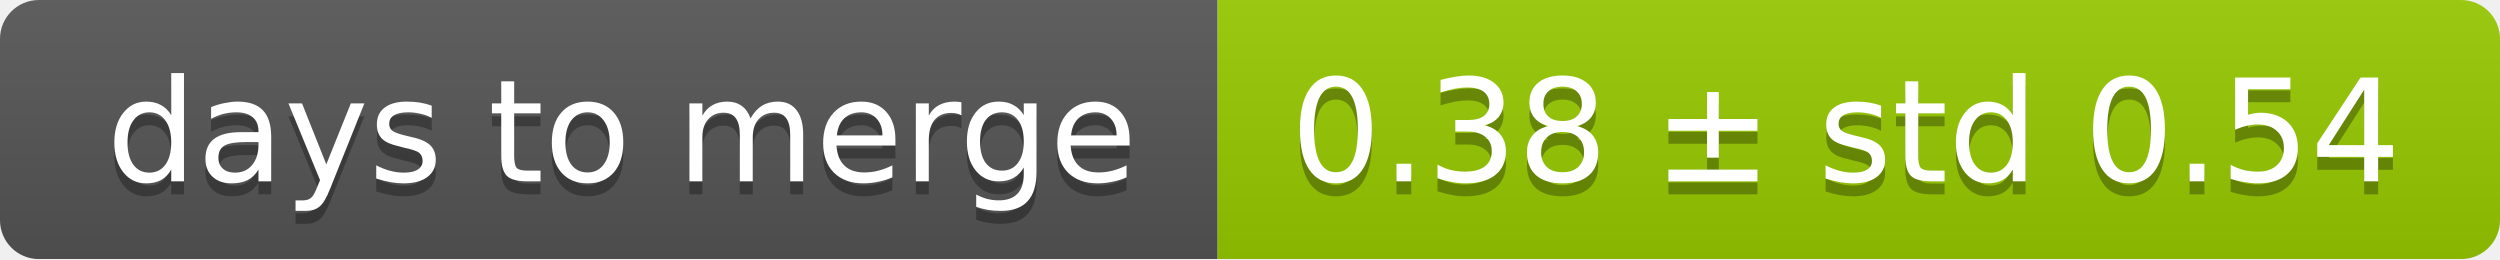
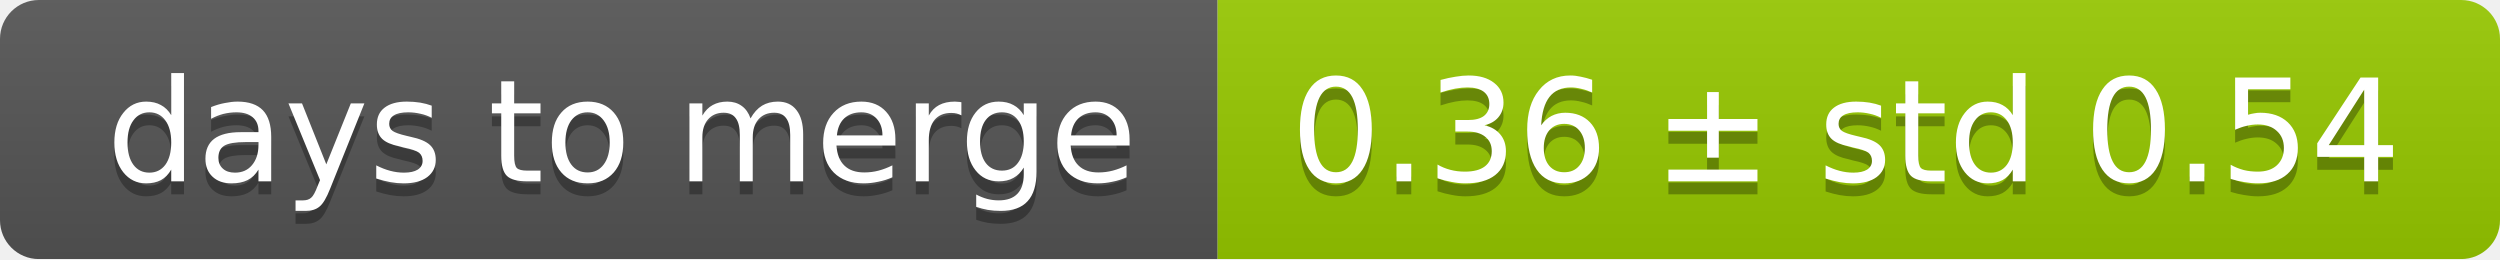
<svg xmlns="http://www.w3.org/2000/svg" width="193" height="20">
  <linearGradient id="smooth" x2="0" y2="100%">
    <stop offset="0" stop-color="#bbb" stop-opacity=".1" />
    <stop offset="1" stop-opacity=".1" />
  </linearGradient>
  <mask id="round">
    <rect width="193" height="20" rx="3" fill="#fff" />
  </mask>
  <g mask="url(#round)">
    <rect width="94" height="20" fill="#555" />
    <rect x="94" width="99" height="20" fill="#97ca00" />
    <rect width="193" height="20" fill="url(#smooth)" />
  </g>
  <g fill="#fff" text-anchor="middle" font-family="DejaVu Sans,Verdana,Geneva,sans-serif" font-size="11">
    <text x="48" y="15" fill="#010101" fill-opacity=".3">days to merge</text>
    <text x="48" y="14">days to merge</text>
-     <text x="142.5" y="15" fill="#010101" fill-opacity=".3">0.38 ± std 0.54</text>
-     <text x="142.5" y="14">0.38 ± std 0.54</text>
+     <text x="142.5" y="15" fill="#010101" fill-opacity=".3">0.36 ± std 0.54</text>
+     <text x="142.5" y="14">0.36 ± std 0.54</text>
  </g>
</svg>
